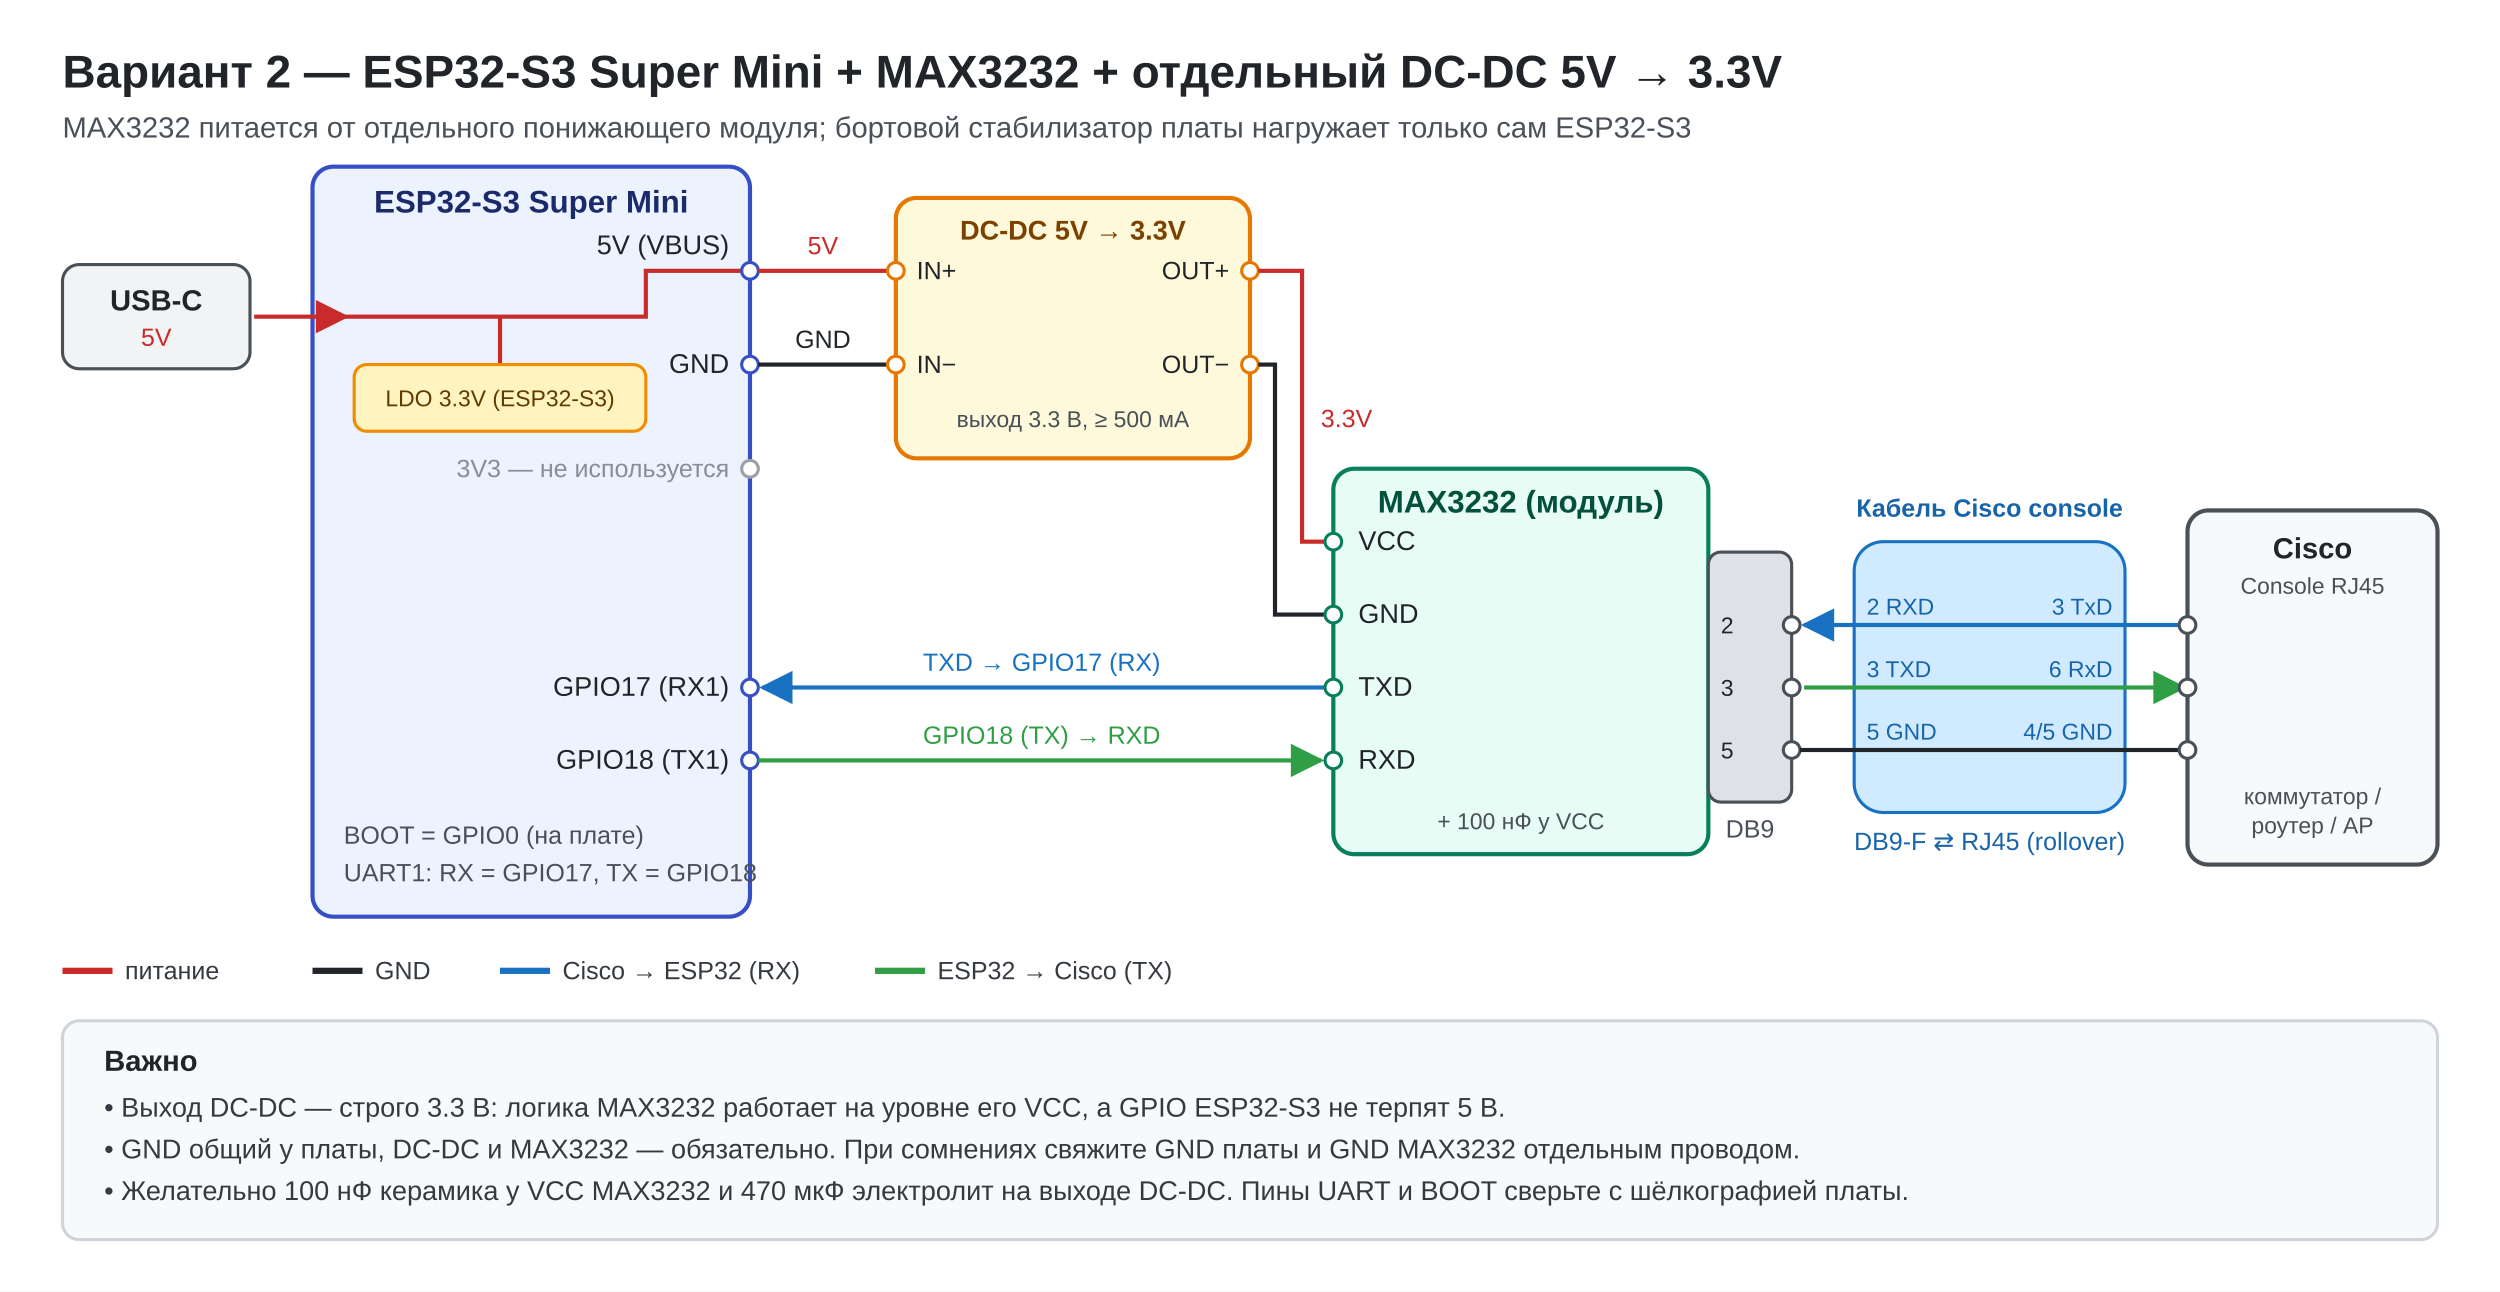
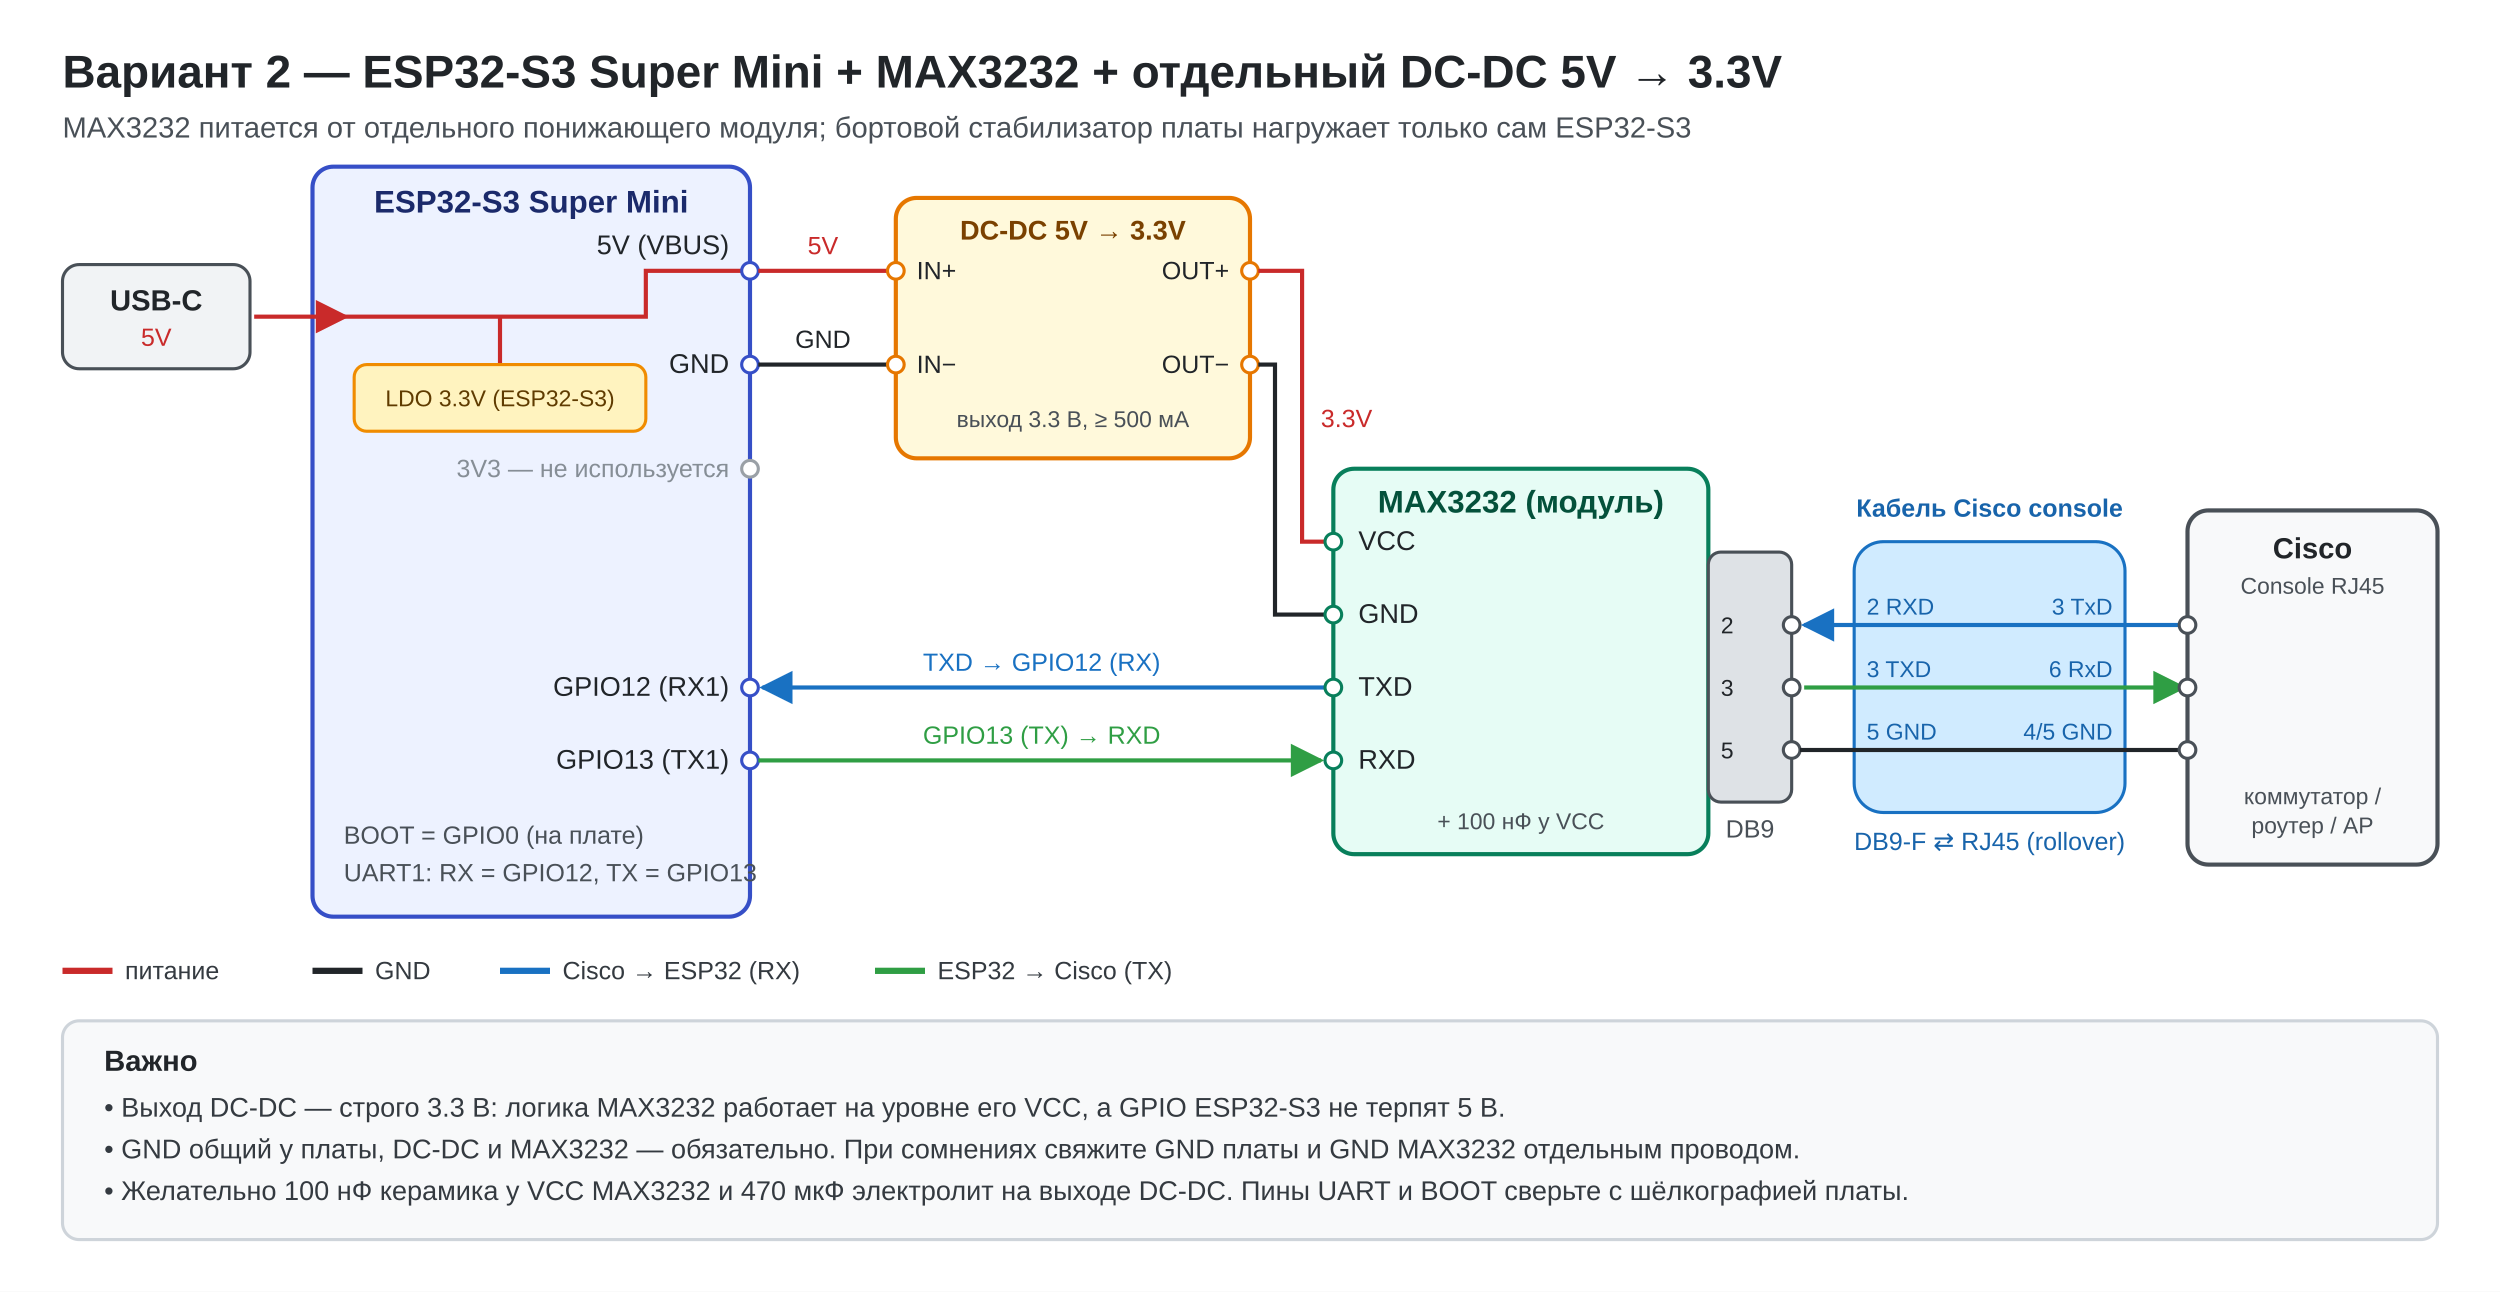
<svg xmlns="http://www.w3.org/2000/svg" viewBox="0 0 1200 620" width="1200" height="620" font-family="Segoe UI, Arial, DejaVu Sans, sans-serif">
  <defs>
    <marker id="aBlue" viewBox="0 0 10 10" refX="9" refY="5" markerWidth="8" markerHeight="8" orient="auto">
      <path d="M0,0 L10,5 L0,10 z" fill="#1971c2" />
    </marker>
    <marker id="aGreen" viewBox="0 0 10 10" refX="9" refY="5" markerWidth="8" markerHeight="8" orient="auto">
      <path d="M0,0 L10,5 L0,10 z" fill="#2f9e44" />
    </marker>
    <marker id="aRed" viewBox="0 0 10 10" refX="9" refY="5" markerWidth="8" markerHeight="8" orient="auto">
      <path d="M0,0 L10,5 L0,10 z" fill="#c92a2a" />
    </marker>
  </defs>
  <rect width="1200" height="620" fill="#ffffff" />
  <text x="30" y="42" font-size="22" font-weight="700" fill="#212529">Вариант 2 — ESP32-S3 Super Mini + MAX3232 + отдельный DC-DC 5V → 3.3V</text>
  <text x="30" y="66" font-size="14" fill="#495057">MAX3232 питается от отдельного понижающего модуля; бортовой стабилизатор платы нагружает только сам ESP32-S3</text>
  <rect x="30" y="127" width="90" height="50" rx="8" fill="#f1f3f5" stroke="#495057" stroke-width="1.5" />
  <text x="75" y="149" font-size="14" font-weight="700" text-anchor="middle" fill="#212529">USB-C</text>
  <text x="75" y="166" font-size="12" text-anchor="middle" fill="#c92a2a">5V</text>
  <rect x="150" y="80" width="210" height="360" rx="10" fill="#edf2ff" stroke="#364fc7" stroke-width="2" />
  <text x="255" y="102" font-size="15" font-weight="700" text-anchor="middle" fill="#1b2a6b">ESP32-S3 Super Mini</text>
  <path d="M166,152 L310,152 L310,130 L360,130" fill="none" stroke="#c92a2a" stroke-width="2" />
  <line x1="240" y1="152" x2="240" y2="175" stroke="#c92a2a" stroke-width="2" />
  <line x1="122" y1="152" x2="166" y2="152" stroke="#c92a2a" stroke-width="2" marker-end="url(#aRed)" />
  <rect x="170" y="175" width="140" height="32" rx="6" fill="#fff3bf" stroke="#f08c00" stroke-width="1.5" />
  <text x="240" y="195" font-size="11" text-anchor="middle" fill="#5f3b00">LDO 3.3V (ESP32-S3)</text>
  <circle cx="360" cy="130" r="4" fill="#fff" stroke="#364fc7" stroke-width="1.5" />
  <circle cx="360" cy="175" r="4" fill="#fff" stroke="#364fc7" stroke-width="1.5" />
  <circle cx="360" cy="225" r="4" fill="#fff" stroke="#9aa0a6" stroke-width="1.5" />
  <circle cx="360" cy="330" r="4" fill="#fff" stroke="#364fc7" stroke-width="1.5" />
  <circle cx="360" cy="365" r="4" fill="#fff" stroke="#364fc7" stroke-width="1.5" />
  <text x="350" y="122" font-size="13" text-anchor="end" fill="#212529">5V (VBUS)</text>
  <text x="350" y="179" font-size="13" text-anchor="end" fill="#212529">GND</text>
  <text x="350" y="229" font-size="12" text-anchor="end" fill="#868e96">3V3 — не используется</text>
-   <text x="350" y="334" font-size="13" text-anchor="end" fill="#212529">GPIO17 (RX1)</text>
-   <text x="350" y="369" font-size="13" text-anchor="end" fill="#212529">GPIO18 (TX1)</text>
+   <text x="350" y="334" font-size="13" text-anchor="end" fill="#212529">GPIO12 (RX1)</text>
+   <text x="350" y="369" font-size="13" text-anchor="end" fill="#212529">GPIO13 (TX1)</text>
  <text x="165" y="405" font-size="12" fill="#495057">BOOT = GPIO0 (на плате)</text>
-   <text x="165" y="423" font-size="12" fill="#495057">UART1: RX = GPIO17, TX = GPIO18</text>
+   <text x="165" y="423" font-size="12" fill="#495057">UART1: RX = GPIO12, TX = GPIO13</text>
  <line x1="364" y1="130" x2="426" y2="130" stroke="#c92a2a" stroke-width="2" />
  <text x="395" y="122" font-size="12" text-anchor="middle" fill="#c92a2a">5V</text>
  <line x1="364" y1="175" x2="426" y2="175" stroke="#212529" stroke-width="2" />
  <text x="395" y="167" font-size="12" text-anchor="middle" fill="#212529">GND</text>
  <rect x="430" y="95" width="170" height="125" rx="10" fill="#fff9db" stroke="#e67700" stroke-width="2" />
  <text x="515" y="115" font-size="13" font-weight="700" text-anchor="middle" fill="#7a4100">DC-DC 5V → 3.3V</text>
  <circle cx="430" cy="130" r="4" fill="#fff" stroke="#e67700" stroke-width="1.5" />
  <circle cx="430" cy="175" r="4" fill="#fff" stroke="#e67700" stroke-width="1.5" />
  <circle cx="600" cy="130" r="4" fill="#fff" stroke="#e67700" stroke-width="1.5" />
  <circle cx="600" cy="175" r="4" fill="#fff" stroke="#e67700" stroke-width="1.5" />
  <text x="440" y="134" font-size="12" fill="#212529">IN+</text>
  <text x="440" y="179" font-size="12" fill="#212529">IN−</text>
  <text x="590" y="134" font-size="12" text-anchor="end" fill="#212529">OUT+</text>
  <text x="590" y="179" font-size="12" text-anchor="end" fill="#212529">OUT−</text>
  <text x="515" y="205" font-size="11" text-anchor="middle" fill="#495057">выход 3.3 В, ≥ 500 мА</text>
  <path d="M604,130 H625 V260 H636" fill="none" stroke="#c92a2a" stroke-width="2" />
  <path d="M604,175 H612 V295 H636" fill="none" stroke="#212529" stroke-width="2" />
  <text x="634" y="205" font-size="12" fill="#c92a2a">3.3V</text>
  <line x1="636" y1="330" x2="366" y2="330" stroke="#1971c2" stroke-width="2" marker-end="url(#aBlue)" />
-   <text x="500" y="322" font-size="12" text-anchor="middle" fill="#1971c2">TXD → GPIO17 (RX)</text>
+   <text x="500" y="322" font-size="12" text-anchor="middle" fill="#1971c2">TXD → GPIO12 (RX)</text>
  <line x1="364" y1="365" x2="634" y2="365" stroke="#2f9e44" stroke-width="2" marker-end="url(#aGreen)" />
-   <text x="500" y="357" font-size="12" text-anchor="middle" fill="#2f9e44">GPIO18 (TX) → RXD</text>
+   <text x="500" y="357" font-size="12" text-anchor="middle" fill="#2f9e44">GPIO13 (TX) → RXD</text>
  <rect x="640" y="225" width="180" height="185" rx="10" fill="#e6fcf5" stroke="#087f5b" stroke-width="2" />
  <text x="730" y="246" font-size="15" font-weight="700" text-anchor="middle" fill="#04513b">MAX3232 (модуль)</text>
  <circle cx="640" cy="260" r="4" fill="#fff" stroke="#087f5b" stroke-width="1.5" />
  <circle cx="640" cy="295" r="4" fill="#fff" stroke="#087f5b" stroke-width="1.5" />
  <circle cx="640" cy="330" r="4" fill="#fff" stroke="#087f5b" stroke-width="1.5" />
  <circle cx="640" cy="365" r="4" fill="#fff" stroke="#087f5b" stroke-width="1.5" />
  <text x="652" y="264" font-size="13" fill="#212529">VCC</text>
  <text x="652" y="299" font-size="13" fill="#212529">GND</text>
  <text x="652" y="334" font-size="13" fill="#212529">TXD</text>
  <text x="652" y="369" font-size="13" fill="#212529">RXD</text>
  <text x="730" y="398" font-size="11" text-anchor="middle" fill="#495057">+ 100 нФ у VCC</text>
  <rect x="820" y="265" width="40" height="120" rx="6" fill="#dee2e6" stroke="#495057" stroke-width="1.5" />
  <text x="826" y="304" font-size="11" fill="#212529">2</text>
  <text x="826" y="334" font-size="11" fill="#212529">3</text>
  <text x="826" y="364" font-size="11" fill="#212529">5</text>
  <text x="840" y="402" font-size="12" text-anchor="middle" fill="#495057">DB9</text>
  <circle cx="860" cy="300" r="4" fill="#fff" stroke="#495057" stroke-width="1.5" />
  <circle cx="860" cy="330" r="4" fill="#fff" stroke="#495057" stroke-width="1.5" />
  <circle cx="860" cy="360" r="4" fill="#fff" stroke="#495057" stroke-width="1.5" />
  <rect x="890" y="260" width="130" height="130" rx="14" fill="#d0ebff" stroke="#1971c2" stroke-width="1.5" />
  <text x="955" y="248" font-size="12" font-weight="700" text-anchor="middle" fill="#1864ab">Кабель Cisco console</text>
  <text x="955" y="408" font-size="12" text-anchor="middle" fill="#1864ab">DB9-F ⇄ RJ45 (rollover)</text>
  <line x1="1048" y1="300" x2="866" y2="300" stroke="#1971c2" stroke-width="2" marker-end="url(#aBlue)" />
  <line x1="866" y1="330" x2="1048" y2="330" stroke="#2f9e44" stroke-width="2" marker-end="url(#aGreen)" />
  <line x1="864" y1="360" x2="1046" y2="360" stroke="#212529" stroke-width="2" />
  <text x="896" y="295" font-size="11" fill="#1864ab">2 RXD</text>
  <text x="896" y="325" font-size="11" fill="#1864ab">3 TXD</text>
  <text x="896" y="355" font-size="11" fill="#1864ab">5 GND</text>
  <text x="1014" y="295" font-size="11" text-anchor="end" fill="#1864ab">3 TxD</text>
  <text x="1014" y="325" font-size="11" text-anchor="end" fill="#1864ab">6 RxD</text>
  <text x="1014" y="355" font-size="11" text-anchor="end" fill="#1864ab">4/5 GND</text>
  <rect x="1050" y="245" width="120" height="170" rx="10" fill="#f8f9fa" stroke="#495057" stroke-width="2" />
  <text x="1110" y="268" font-size="14" font-weight="700" text-anchor="middle" fill="#212529">Cisco</text>
  <text x="1110" y="285" font-size="11" text-anchor="middle" fill="#495057">Console RJ45</text>
  <text x="1110" y="386" font-size="11" text-anchor="middle" fill="#495057">коммутатор /</text>
  <text x="1110" y="400" font-size="11" text-anchor="middle" fill="#495057">роутер / AP</text>
  <circle cx="1050" cy="300" r="4" fill="#fff" stroke="#495057" stroke-width="1.5" />
  <circle cx="1050" cy="330" r="4" fill="#fff" stroke="#495057" stroke-width="1.5" />
  <circle cx="1050" cy="360" r="4" fill="#fff" stroke="#495057" stroke-width="1.5" />
  <line x1="30" y1="466" x2="54" y2="466" stroke="#c92a2a" stroke-width="3" />
  <text x="60" y="470" font-size="12" fill="#343a40">питание</text>
  <line x1="150" y1="466" x2="174" y2="466" stroke="#212529" stroke-width="3" />
  <text x="180" y="470" font-size="12" fill="#343a40">GND</text>
  <line x1="240" y1="466" x2="264" y2="466" stroke="#1971c2" stroke-width="3" />
  <text x="270" y="470" font-size="12" fill="#343a40">Cisco → ESP32 (RX)</text>
  <line x1="420" y1="466" x2="444" y2="466" stroke="#2f9e44" stroke-width="3" />
  <text x="450" y="470" font-size="12" fill="#343a40">ESP32 → Cisco (TX)</text>
  <rect x="30" y="490" width="1140" height="105" rx="8" fill="#f8f9fa" stroke="#ced4da" stroke-width="1.5" />
  <text x="50" y="514" font-size="14" font-weight="700" fill="#212529">Важно</text>
  <text x="50" y="536" font-size="13" fill="#343a40">• Выход DC-DC — строго 3.3 В: логика MAX3232 работает на уровне его VCC, а GPIO ESP32-S3 не терпят 5 В.</text>
  <text x="50" y="556" font-size="13" fill="#343a40">• GND общий у платы, DC-DC и MAX3232 — обязательно. При сомнениях свяжите GND платы и GND MAX3232 отдельным проводом.</text>
  <text x="50" y="576" font-size="13" fill="#343a40">• Желательно 100 нФ керамика у VCC MAX3232 и 470 мкФ электролит на выходе DC-DC. Пины UART и BOOT сверьте с шёлкографией платы.</text>
</svg>
